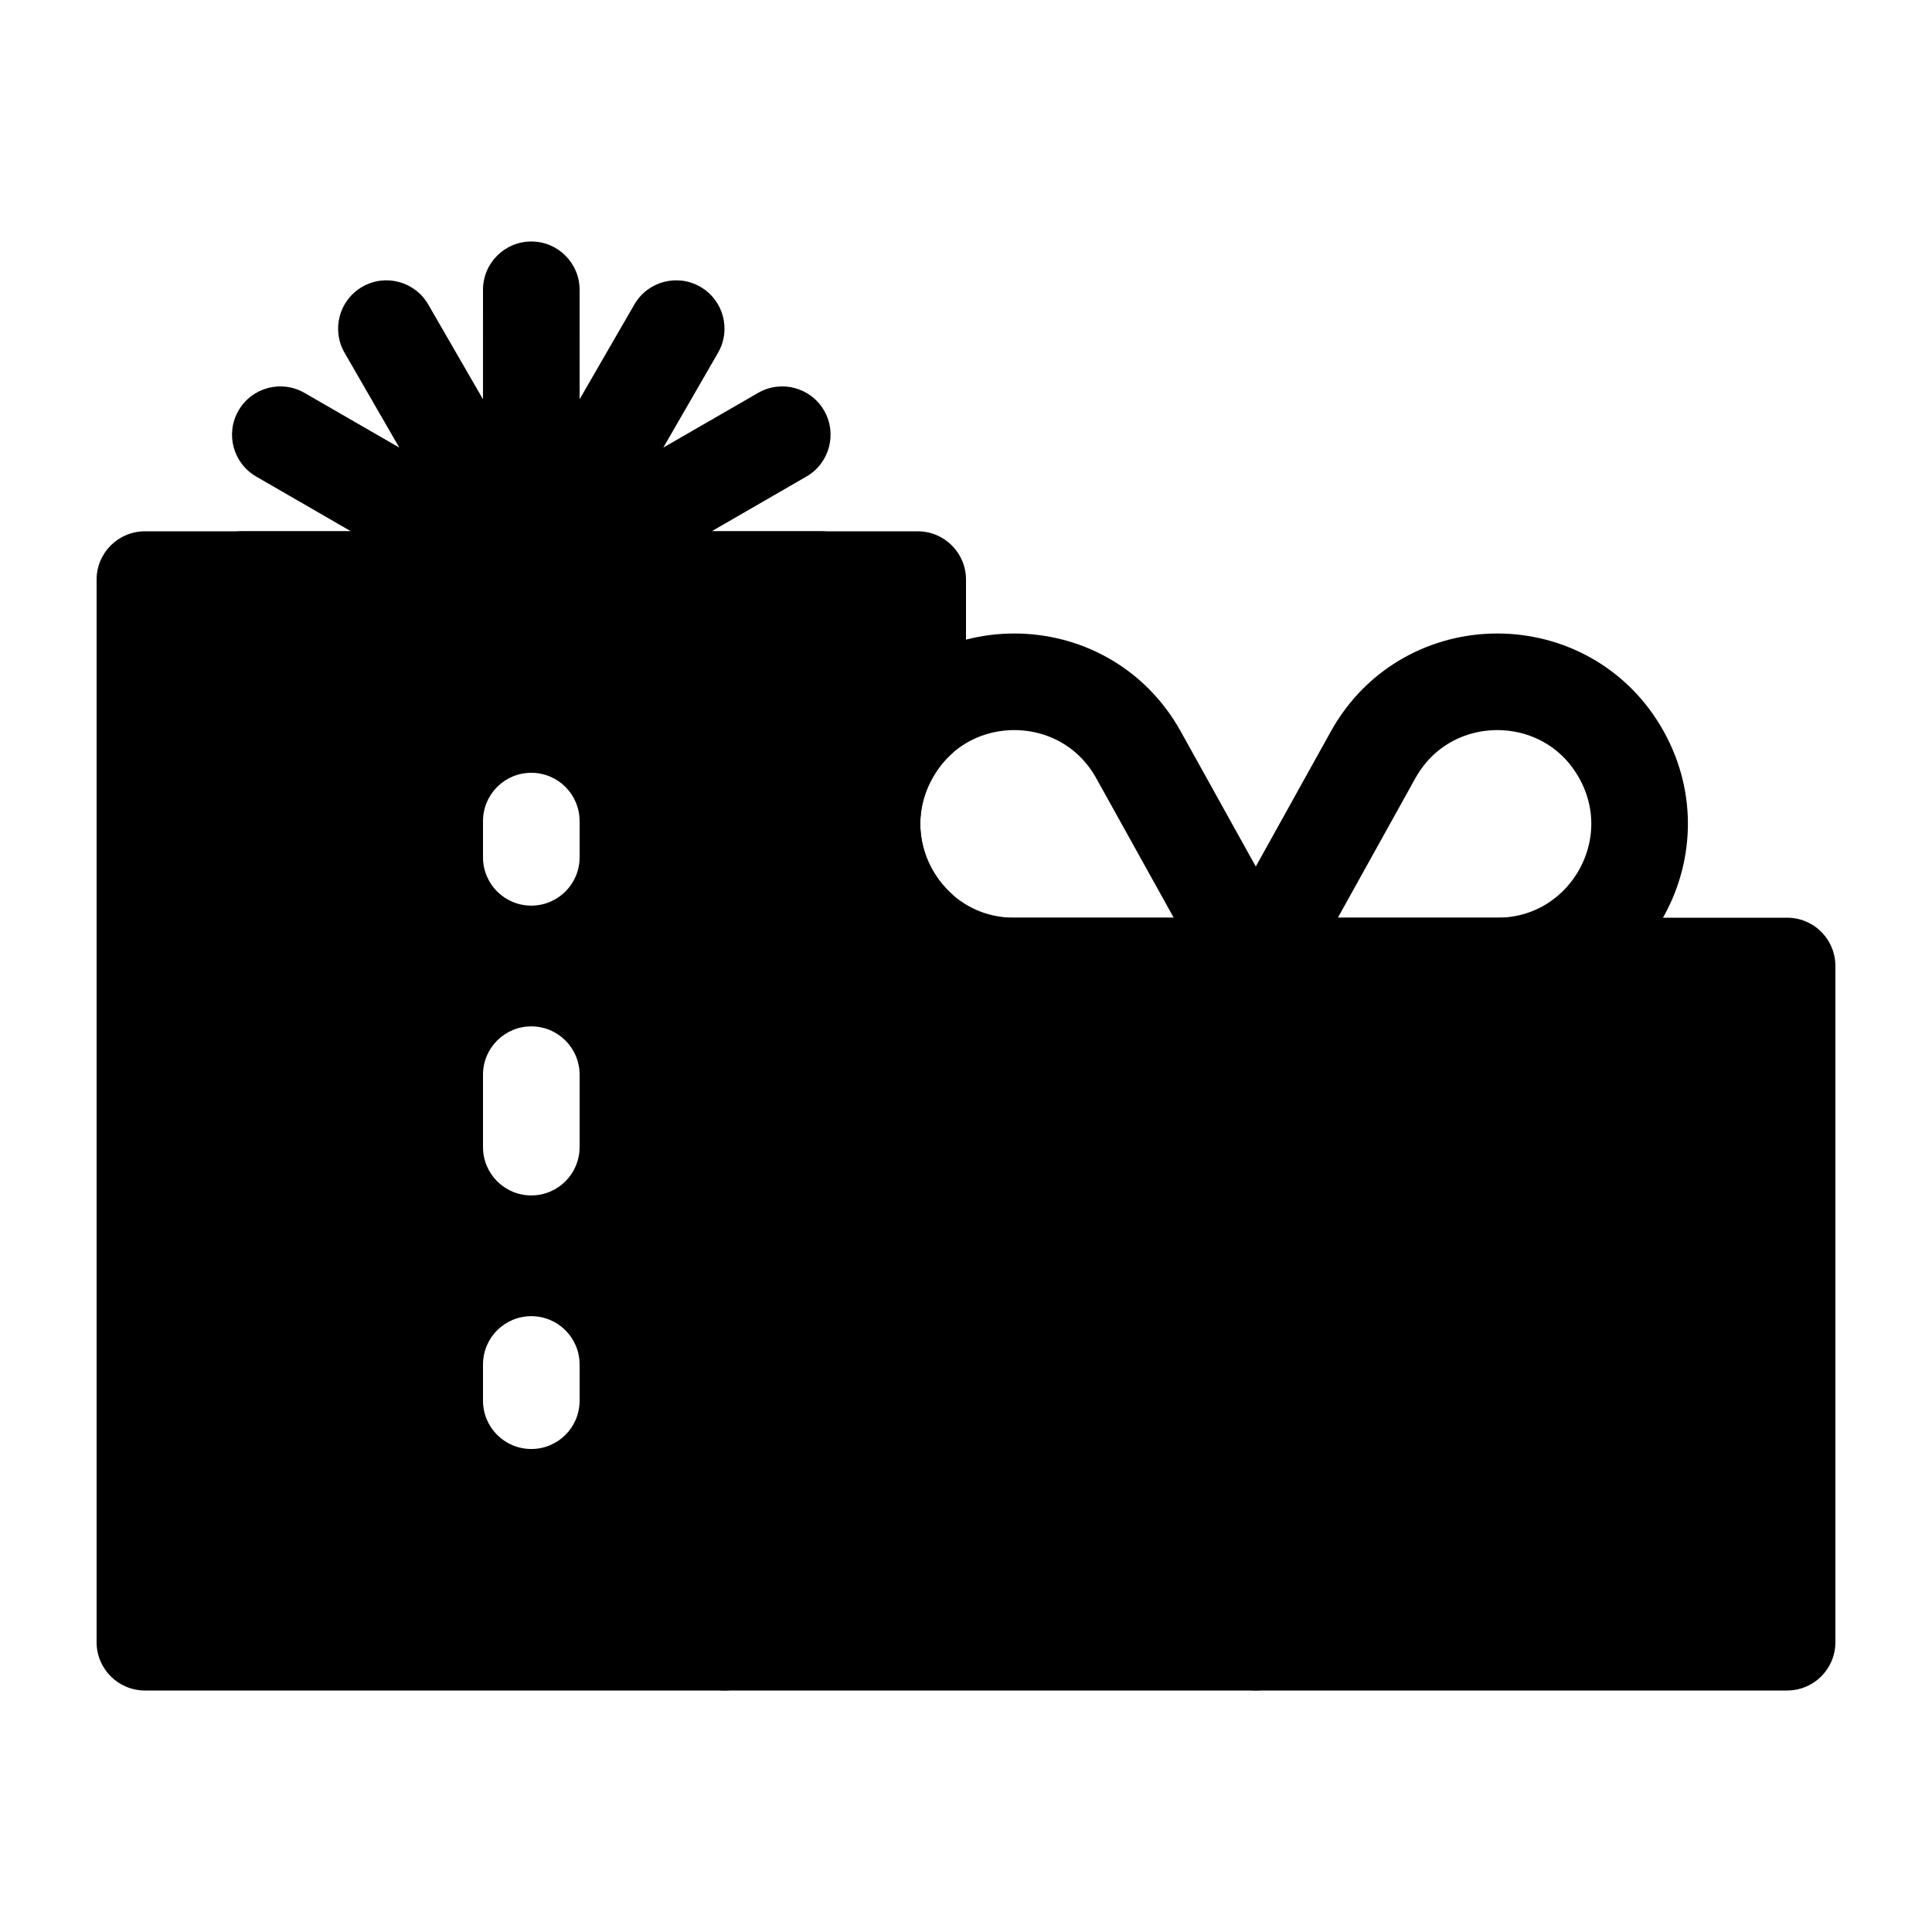
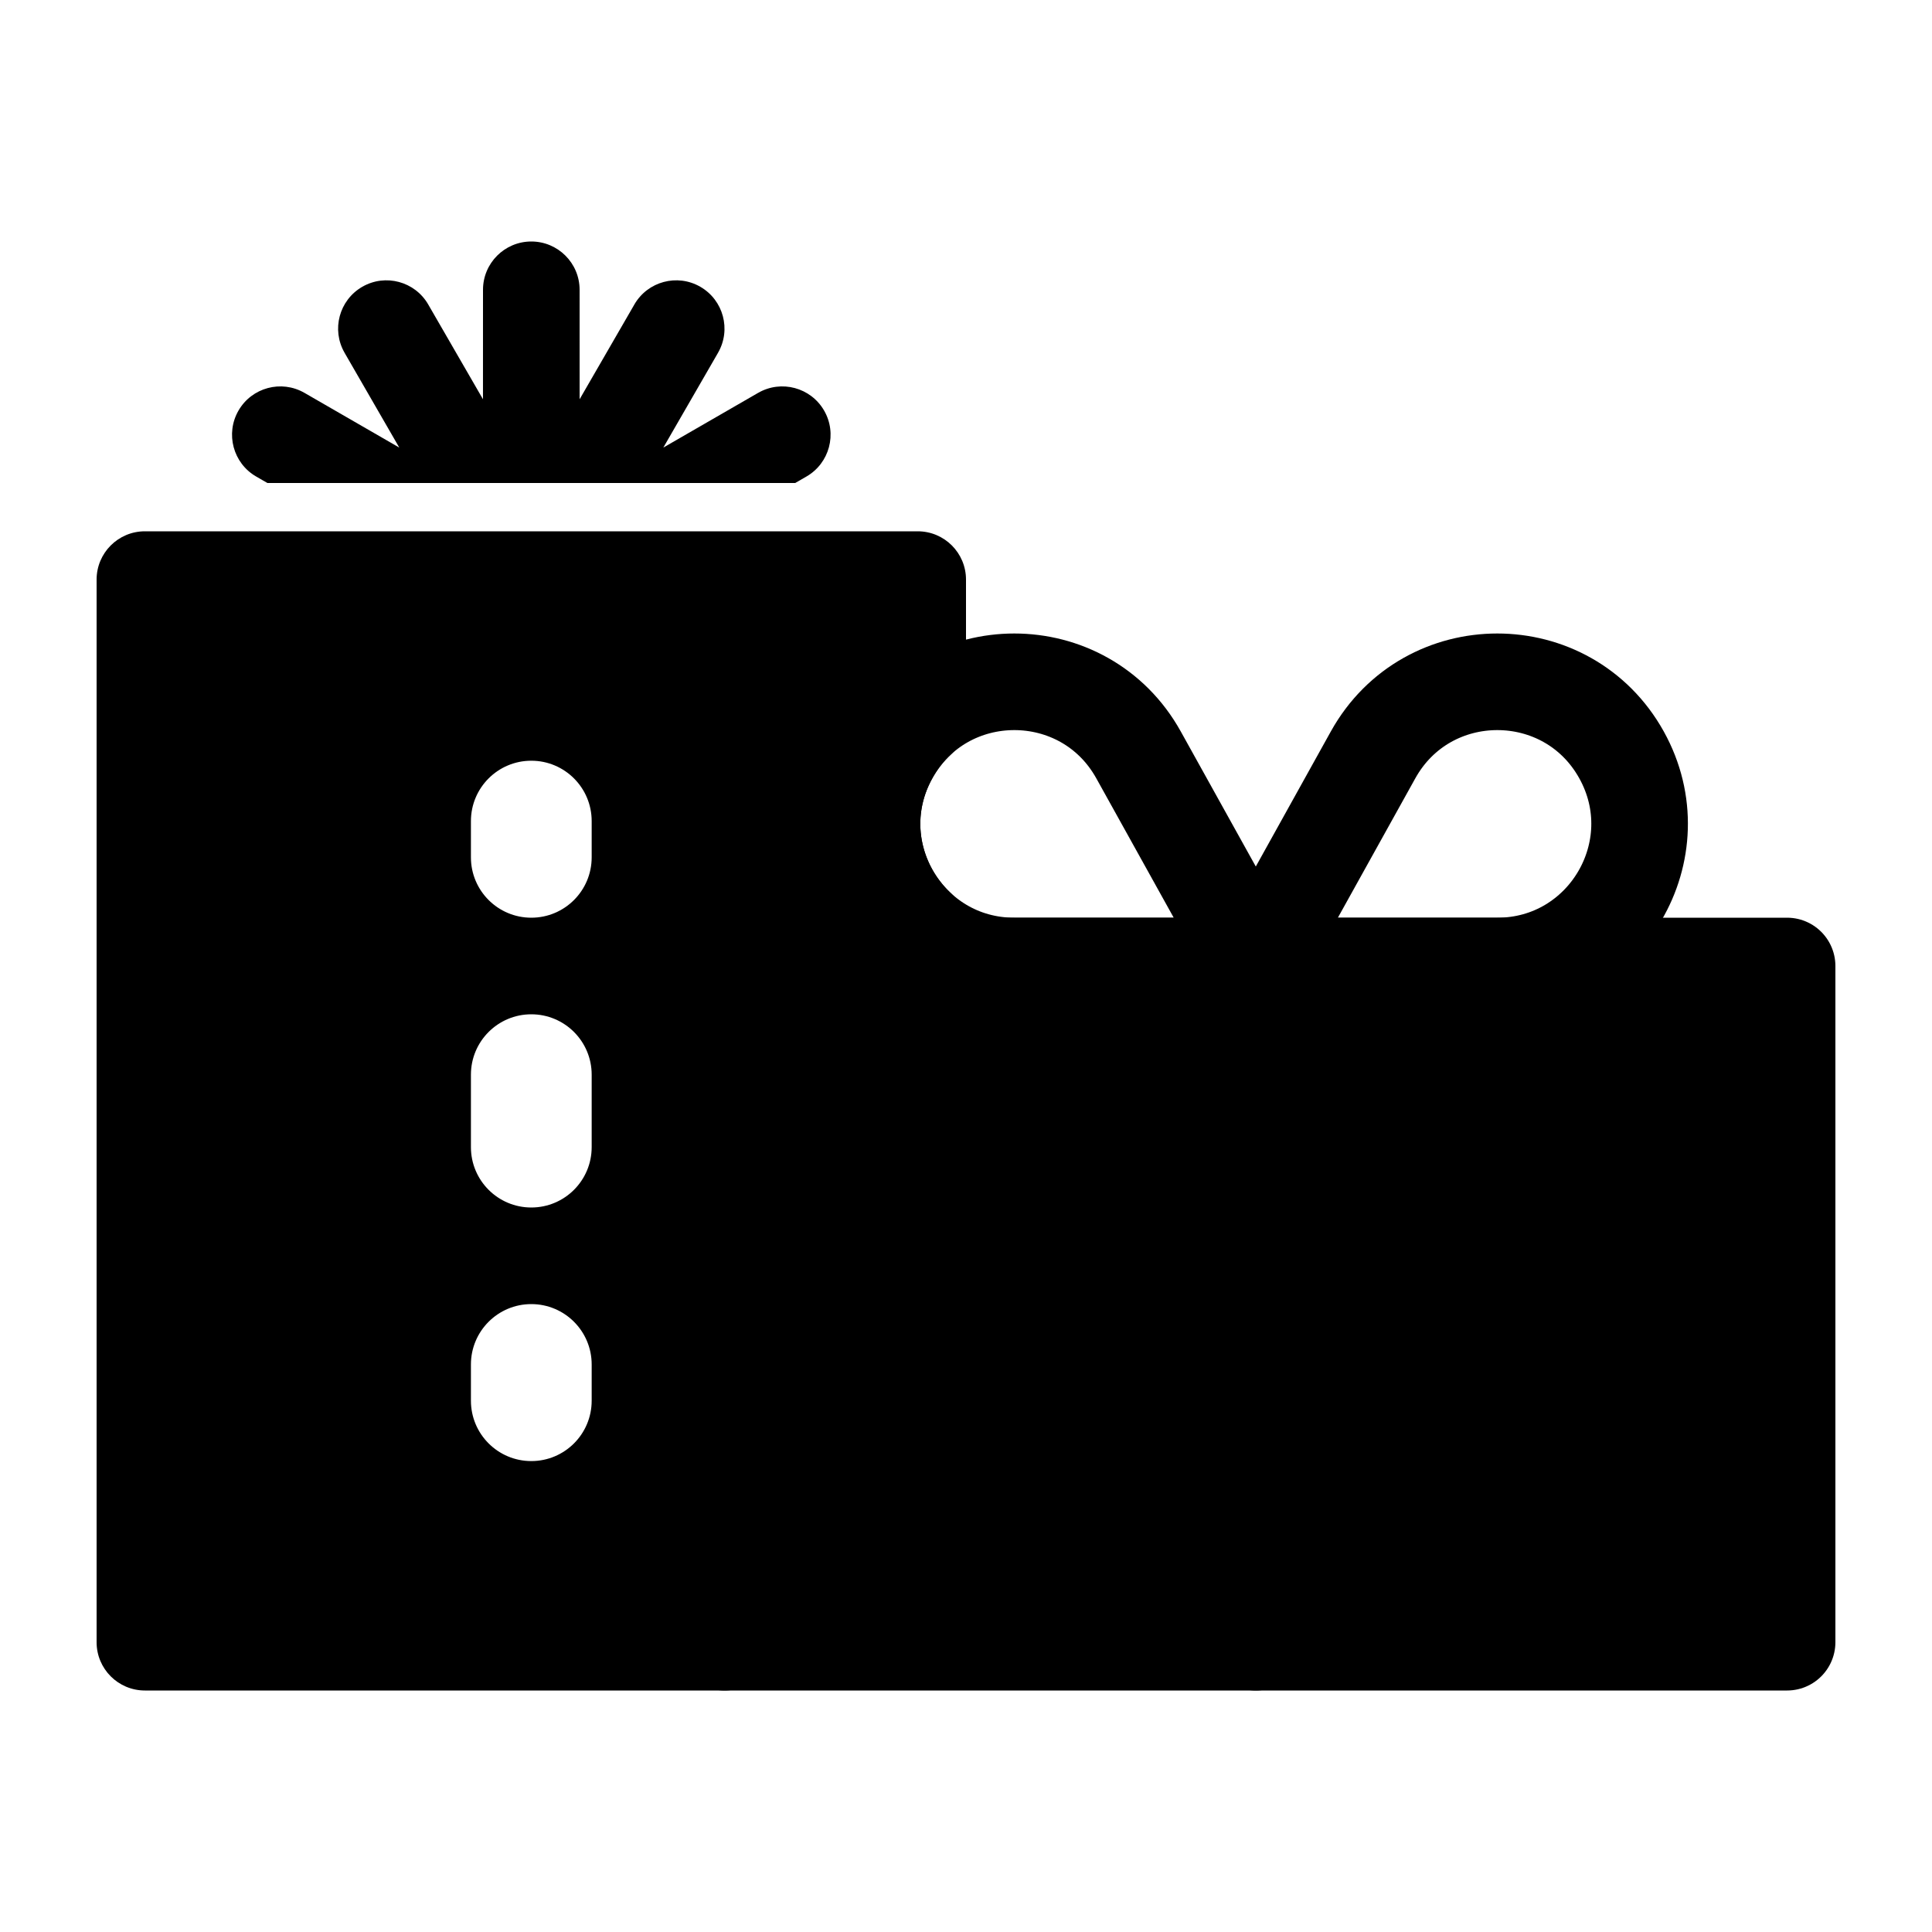
<svg viewBox="0 0 80 80" fill="none">
-   <path fill-rule="evenodd" clip-rule="evenodd" d="M6 24H38V29.79C37.561 30.199 37.173 30.688 36.856 31.258C35.45 33.79 36.133 36.695 38 38.437V40H30V68H6V24ZM22 30C24.209 30 26 31.791 26 34V35.5C26 37.709 24.209 39.5 22 39.5C19.791 39.5 18 37.709 18 35.5V34C18 31.791 19.791 30 22 30ZM22 40.5C24.209 40.5 26 42.291 26 44.5V47.5C26 49.709 24.209 51.5 22 51.5C19.791 51.5 18 49.709 18 47.5V44.5C18 42.291 19.791 40.5 22 40.5ZM22 52.5C24.209 52.5 26 54.291 26 56.5V58C26 60.209 24.209 62 22 62C19.791 62 18 60.209 18 58V56.5C18 54.291 19.791 52.5 22 52.5Z" fill="currentColor" />
-   <path d="M38 24H40C40 22.895 39.105 22 38 22V24ZM6 24V22C4.895 22 4 22.895 4 24H6ZM38 29.79L39.364 31.253C39.77 30.874 40 30.344 40 29.79H38ZM36.856 31.258L38.605 32.23V32.23L36.856 31.258ZM38 38.437H40C40 37.882 39.77 37.353 39.364 36.975L38 38.437ZM38 40V42C39.105 42 40 41.105 40 40H38ZM30 40V38C28.895 38 28 38.895 28 40H30ZM30 68V70C31.105 70 32 69.105 32 68H30ZM6 68H4C4 69.105 4.895 70 6 70V68ZM38 22H6V26H38V22ZM40 29.79V24H36V29.79H40ZM38.605 32.23C38.82 31.842 39.078 31.518 39.364 31.253L36.636 28.326C36.044 28.879 35.526 29.534 35.108 30.287L38.605 32.23ZM39.364 36.975C38.112 35.806 37.681 33.892 38.605 32.23L35.108 30.287C33.219 33.688 34.154 37.584 36.636 39.899L39.364 36.975ZM40 40V38.437H36V40H40ZM30 42H38V38H30V42ZM32 68V40H28V68H32ZM6 70H30V66H6V70ZM4 24V68H8V24H4ZM28 34C28 30.686 25.314 28 22 28V32C23.105 32 24 32.895 24 34H28ZM28 35.5V34H24V35.5H28ZM22 41.5C25.314 41.5 28 38.814 28 35.5H24C24 36.605 23.105 37.5 22 37.5V41.5ZM16 35.5C16 38.814 18.686 41.5 22 41.5V37.5C20.895 37.5 20 36.605 20 35.5H16ZM16 34V35.5H20V34H16ZM22 28C18.686 28 16 30.686 16 34H20C20 32.895 20.895 32 22 32V28ZM28 44.5C28 41.186 25.314 38.5 22 38.5V42.5C23.105 42.5 24 43.395 24 44.5H28ZM28 47.5V44.5H24V47.5H28ZM22 53.5C25.314 53.5 28 50.814 28 47.5H24C24 48.605 23.105 49.5 22 49.5V53.5ZM16 47.5C16 50.814 18.686 53.5 22 53.5V49.5C20.895 49.5 20 48.605 20 47.5H16ZM16 44.5V47.5H20V44.5H16ZM22 38.5C18.686 38.5 16 41.186 16 44.5H20C20 43.395 20.895 42.5 22 42.5V38.5ZM28 56.5C28 53.186 25.314 50.5 22 50.5V54.5C23.105 54.5 24 55.395 24 56.5H28ZM28 58V56.5H24V58H28ZM22 64C25.314 64 28 61.314 28 58H24C24 59.105 23.105 60 22 60V64ZM16 58C16 61.314 18.686 64 22 64V60C20.895 60 20 59.105 20 58H16ZM16 56.5V58H20V56.5H16ZM22 50.5C18.686 50.5 16 53.186 16 56.5H20C20 55.395 20.895 54.5 22 54.5V50.5Z" fill="currentColor" />
-   <path d="M22 12L24 11.999C24 10.895 23.104 10 22 10C20.896 10 20 10.895 20 11.999L22 12ZM22.003 23.988L20.003 23.989C20.003 24.894 20.611 25.686 21.485 25.92C22.36 26.154 23.282 25.773 23.735 24.989L22.003 23.988ZM21.997 23.988L20.265 24.989C20.718 25.773 21.64 26.154 22.515 25.92C23.389 25.686 23.997 24.894 23.997 23.989L21.997 23.988ZM16 13.608L17.732 12.607C17.179 11.651 15.956 11.323 15 11.876C14.044 12.428 13.716 13.651 14.268 14.607L16 13.608ZM21.991 23.991L20.992 25.724C21.776 26.176 22.766 26.046 23.406 25.406C24.046 24.766 24.176 23.776 23.724 22.992L21.991 23.991ZM11.608 18L12.607 16.268C11.651 15.716 10.428 16.044 9.876 17C9.323 17.956 9.651 19.179 10.607 19.732L11.608 18ZM21.988 23.997L21.989 25.997C22.894 25.997 23.686 25.389 23.92 24.515C24.154 23.64 23.773 22.718 22.989 22.265L21.988 23.997ZM10 24L9.999 22C8.895 22 8 22.896 8 24C8 25.105 8.896 26 10 26L10 24ZM34 24V26C35.105 26 36 25.105 36 24C36 22.896 35.105 22 34.001 22L34 24ZM22.012 23.997L21.011 22.265C20.227 22.718 19.846 23.64 20.08 24.515C20.314 25.389 21.106 25.997 22.011 25.997L22.012 23.997ZM32.392 18L33.393 19.732C34.349 19.179 34.676 17.956 34.124 17C33.572 16.044 32.349 15.716 31.393 16.268L32.392 18ZM22.009 23.991L20.276 22.992C19.824 23.776 19.954 24.766 20.594 25.406C21.234 26.046 22.224 26.176 23.008 25.724L22.009 23.991ZM28 13.608L29.732 14.607C30.284 13.651 29.956 12.428 29 11.876C28.044 11.323 26.821 11.651 26.268 12.607L28 13.608ZM20 12.001L20.003 23.989L24.003 23.988L24 11.999L20 12.001ZM23.997 23.989L24 12.001L20 11.999L19.997 23.988L23.997 23.989ZM14.268 14.608L20.265 24.989L23.729 22.988L17.732 12.607L14.268 14.608ZM23.724 22.992L17.732 12.608L14.268 14.607L20.259 24.991L23.724 22.992ZM10.608 19.732L20.992 25.724L22.991 22.259L12.607 16.268L10.608 19.732ZM22.989 22.265L12.608 16.268L10.607 19.732L20.988 25.729L22.989 22.265ZM10.001 26L21.989 25.997L21.988 21.997L9.999 22L10.001 26ZM10 26H34V22H10V26ZM22.011 25.997L33.999 26L34.001 22L22.012 21.997L22.011 25.997ZM31.392 16.268L21.011 22.265L23.012 25.729L33.393 19.732L31.392 16.268ZM23.008 25.724L33.392 19.732L31.393 16.268L21.009 22.259L23.008 25.724ZM26.268 12.608L20.276 22.992L23.741 24.991L29.732 14.607L26.268 12.608ZM23.735 24.989L29.732 14.608L26.268 12.607L20.271 22.988L23.735 24.989Z" fill="currentColor" />
+   <path fill-rule="evenodd" clip-rule="evenodd" d="M6 24H38V29.79C37.561 30.199 37.173 30.688 36.856 31.258C35.45 33.79 36.133 36.695 38 38.437V40H30V68H6V24ZM22 29.5C24.485 29.5 26.5 31.515 26.5 34V35.5C26.5 37.985 24.485 40 22 40C19.515 40 17.5 37.985 17.5 35.5V34C17.5 31.515 19.515 29.5 22 29.5ZM22 52C19.515 52 17.5 49.985 17.5 47.5V44.5C17.5 42.015 19.515 40 22 40C24.485 40 26.5 42.015 26.5 44.5V47.5C26.5 49.985 24.485 52 22 52ZM22 52C24.485 52 26.5 54.015 26.5 56.5V58C26.5 60.485 24.485 62.5 22 62.5C19.515 62.5 17.5 60.485 17.5 58V56.5C17.5 54.015 19.515 52 22 52Z" fill="currentColor" />
+   <path d="M38 24H40C40 22.895 39.105 22 38 22V24ZM6 24V22C4.895 22 4 22.895 4 24H6ZM38 29.79L39.364 31.253C39.77 30.874 40 30.344 40 29.79H38ZM36.856 31.258L38.605 32.23V32.23L36.856 31.258ZM38 38.437H40C40 37.882 39.77 37.353 39.364 36.975L38 38.437ZM38 40V42C39.105 42 40 41.105 40 40H38ZM30 40V38C28.895 38 28 38.895 28 40H30ZM30 68V70C31.105 70 32 69.105 32 68H30ZM6 68H4C4 69.105 4.895 70 6 70V68ZM38 22H6V26H38V22ZM40 29.79V24H36V29.79H40ZM38.605 32.23C38.82 31.842 39.078 31.518 39.364 31.253L36.636 28.326C36.044 28.879 35.526 29.534 35.108 30.287L38.605 32.23ZM39.364 36.975C38.112 35.806 37.681 33.892 38.605 32.23L35.108 30.287C33.219 33.688 34.154 37.584 36.636 39.899L39.364 36.975ZM40 40V38.437H36V40H40ZM30 42H38V38H30V42ZM32 68V40H28V68H32ZM6 70H30V66H6V70ZM4 24V68H8V24H4ZM28.5 34C28.5 30.41 25.59 27.5 22 27.5V31.5C23.381 31.5 24.5 32.619 24.5 34H28.5ZM28.5 35.5V34H24.5V35.5H28.5ZM22 42C25.59 42 28.5 39.09 28.5 35.5H24.5C24.5 36.881 23.381 38 22 38V42ZM15.5 35.5C15.5 39.09 18.41 42 22 42V38C20.619 38 19.5 36.881 19.5 35.5H15.5ZM15.5 34V35.5H19.5V34H15.5ZM22 27.5C18.41 27.5 15.5 30.41 15.5 34H19.5C19.5 32.619 20.619 31.5 22 31.5V27.5ZM15.5 47.5C15.5 51.09 18.41 54 22 54V50C20.619 50 19.5 48.881 19.5 47.5H15.5ZM15.5 44.5V47.5H19.5V44.5H15.5ZM22 38C18.41 38 15.5 40.91 15.5 44.5H19.5C19.5 43.119 20.619 42 22 42V38ZM28.5 44.5C28.5 40.91 25.59 38 22 38V42C23.381 42 24.5 43.119 24.5 44.5H28.5ZM28.5 47.5V44.5H24.5V47.5H28.5ZM22 54C25.59 54 28.5 51.09 28.5 47.5H24.5C24.5 48.881 23.381 50 22 50V54ZM28.5 56.5C28.5 52.91 25.59 50 22 50V54C23.381 54 24.5 55.119 24.5 56.5H28.5ZM28.5 58V56.5H24.5V58H28.5ZM22 64.5C25.59 64.5 28.5 61.59 28.5 58H24.5C24.5 59.381 23.381 60.5 22 60.5V64.5ZM15.5 58C15.5 61.59 18.41 64.5 22 64.5V60.5C20.619 60.5 19.5 59.381 19.5 58H15.5ZM15.5 56.5V58H19.5V56.5H15.5ZM22 50C18.41 50 15.5 52.91 15.5 56.5H19.5C19.5 55.119 20.619 54 22 54V50Z" fill="currentColor" />
+   <path fill-rule="evenodd" clip-rule="evenodd" d="M22 10C23.104 10 24 10.895 24 11.999V12.001L24.001 16.532L26.268 12.608L26.268 12.607C26.821 11.651 28.044 11.323 29 11.876C29.956 12.428 30.284 13.651 29.732 14.607L29.732 14.608L29.731 14.61L27.467 18.533L31.392 16.268L31.393 16.268C32.349 15.716 33.572 16.044 34.124 17C34.677 17.956 34.349 19.179 33.393 19.732L33.392 19.732L33.391 19.733L32.928 20H11.072L10.608 19.732L10.607 19.732C9.651 19.179 9.324 17.956 9.876 17C10.428 16.044 11.651 15.716 12.607 16.268L12.608 16.268L16.533 18.533L14.268 14.608L14.268 14.607C13.716 13.651 14.044 12.428 15 11.876C15.957 11.323 17.179 11.651 17.732 12.607L17.732 12.608L19.999 16.532L20 12.001V11.999C20 10.895 20.896 10 22 10Z" fill="currentColor" />
  <rect x="30" y="40" width="44" height="28" fill="currentColor" stroke="currentColor" stroke-width="4" stroke-linecap="round" stroke-linejoin="round" />
  <path d="M30 54H74" stroke="currentColor" stroke-width="4" stroke-linecap="round" stroke-linejoin="round" />
  <path d="M52 40V68" stroke="currentColor" stroke-width="4" stroke-linecap="round" stroke-linejoin="round" />
  <path d="M36.856 31.258C39.098 27.223 44.902 27.223 47.144 31.258L51.817 39.67C51.899 39.818 51.792 40 51.623 40V40H42C37.514 40 34.678 35.18 36.856 31.258V31.258Z" stroke="currentColor" stroke-width="4" stroke-linecap="round" stroke-linejoin="round" />
  <path d="M67.144 31.258C64.902 27.223 59.098 27.223 56.856 31.258L52.183 39.67C52.101 39.818 52.208 40 52.377 40V40H62C66.487 40 69.322 35.18 67.144 31.258V31.258Z" stroke="currentColor" stroke-width="4" stroke-linecap="round" stroke-linejoin="round" />
</svg>
